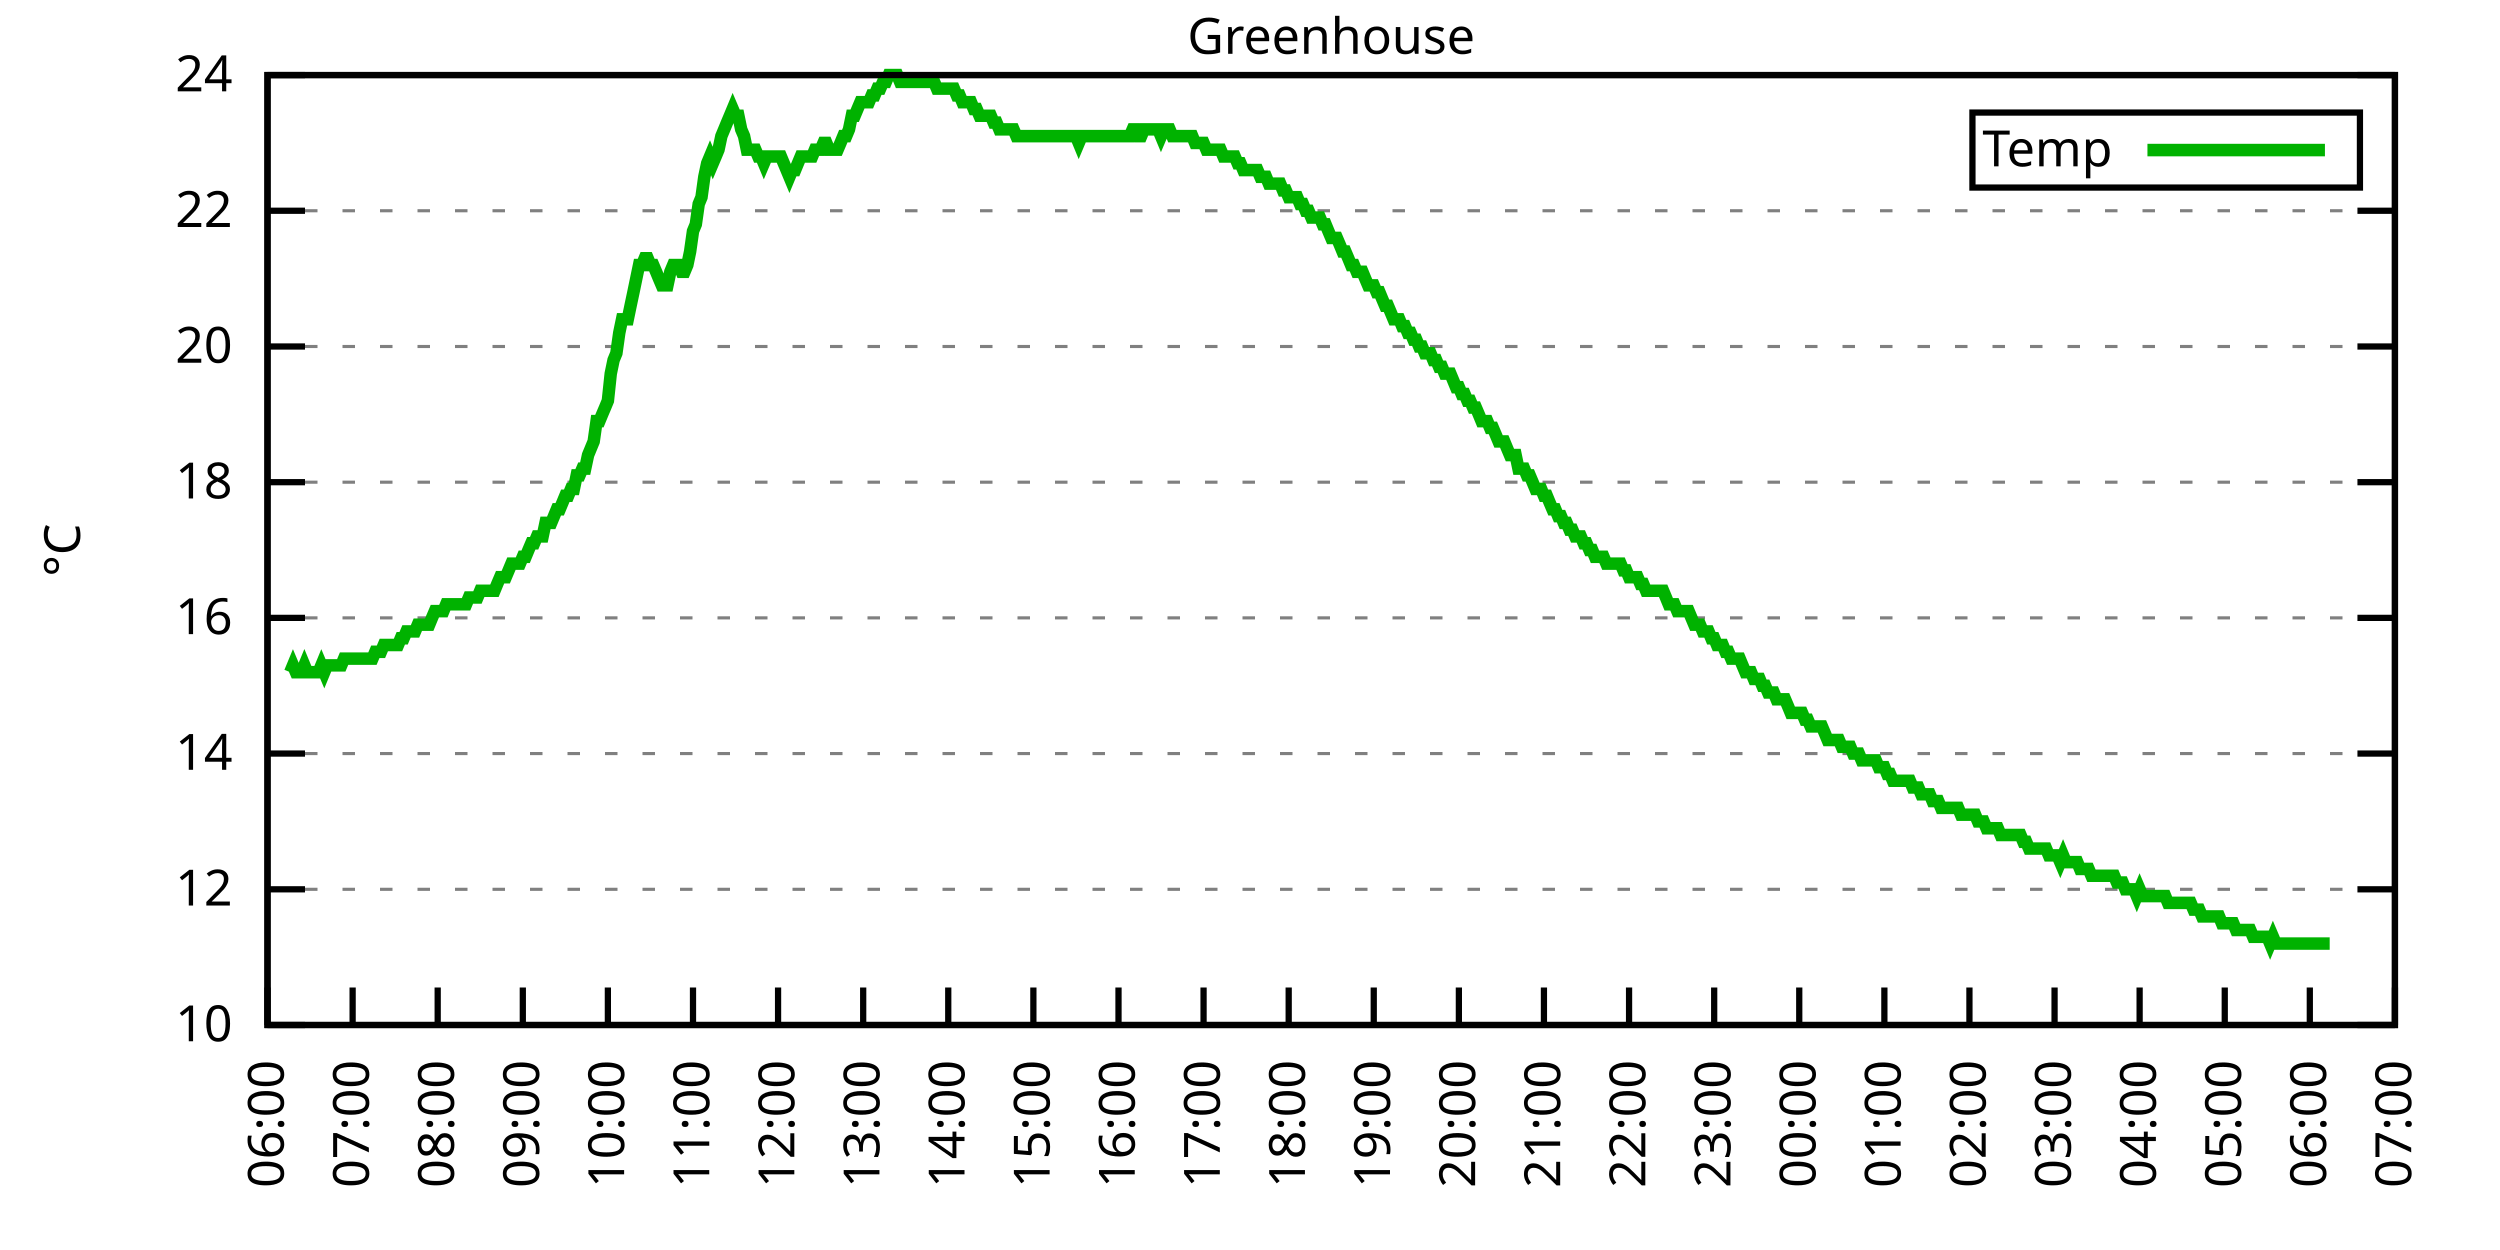
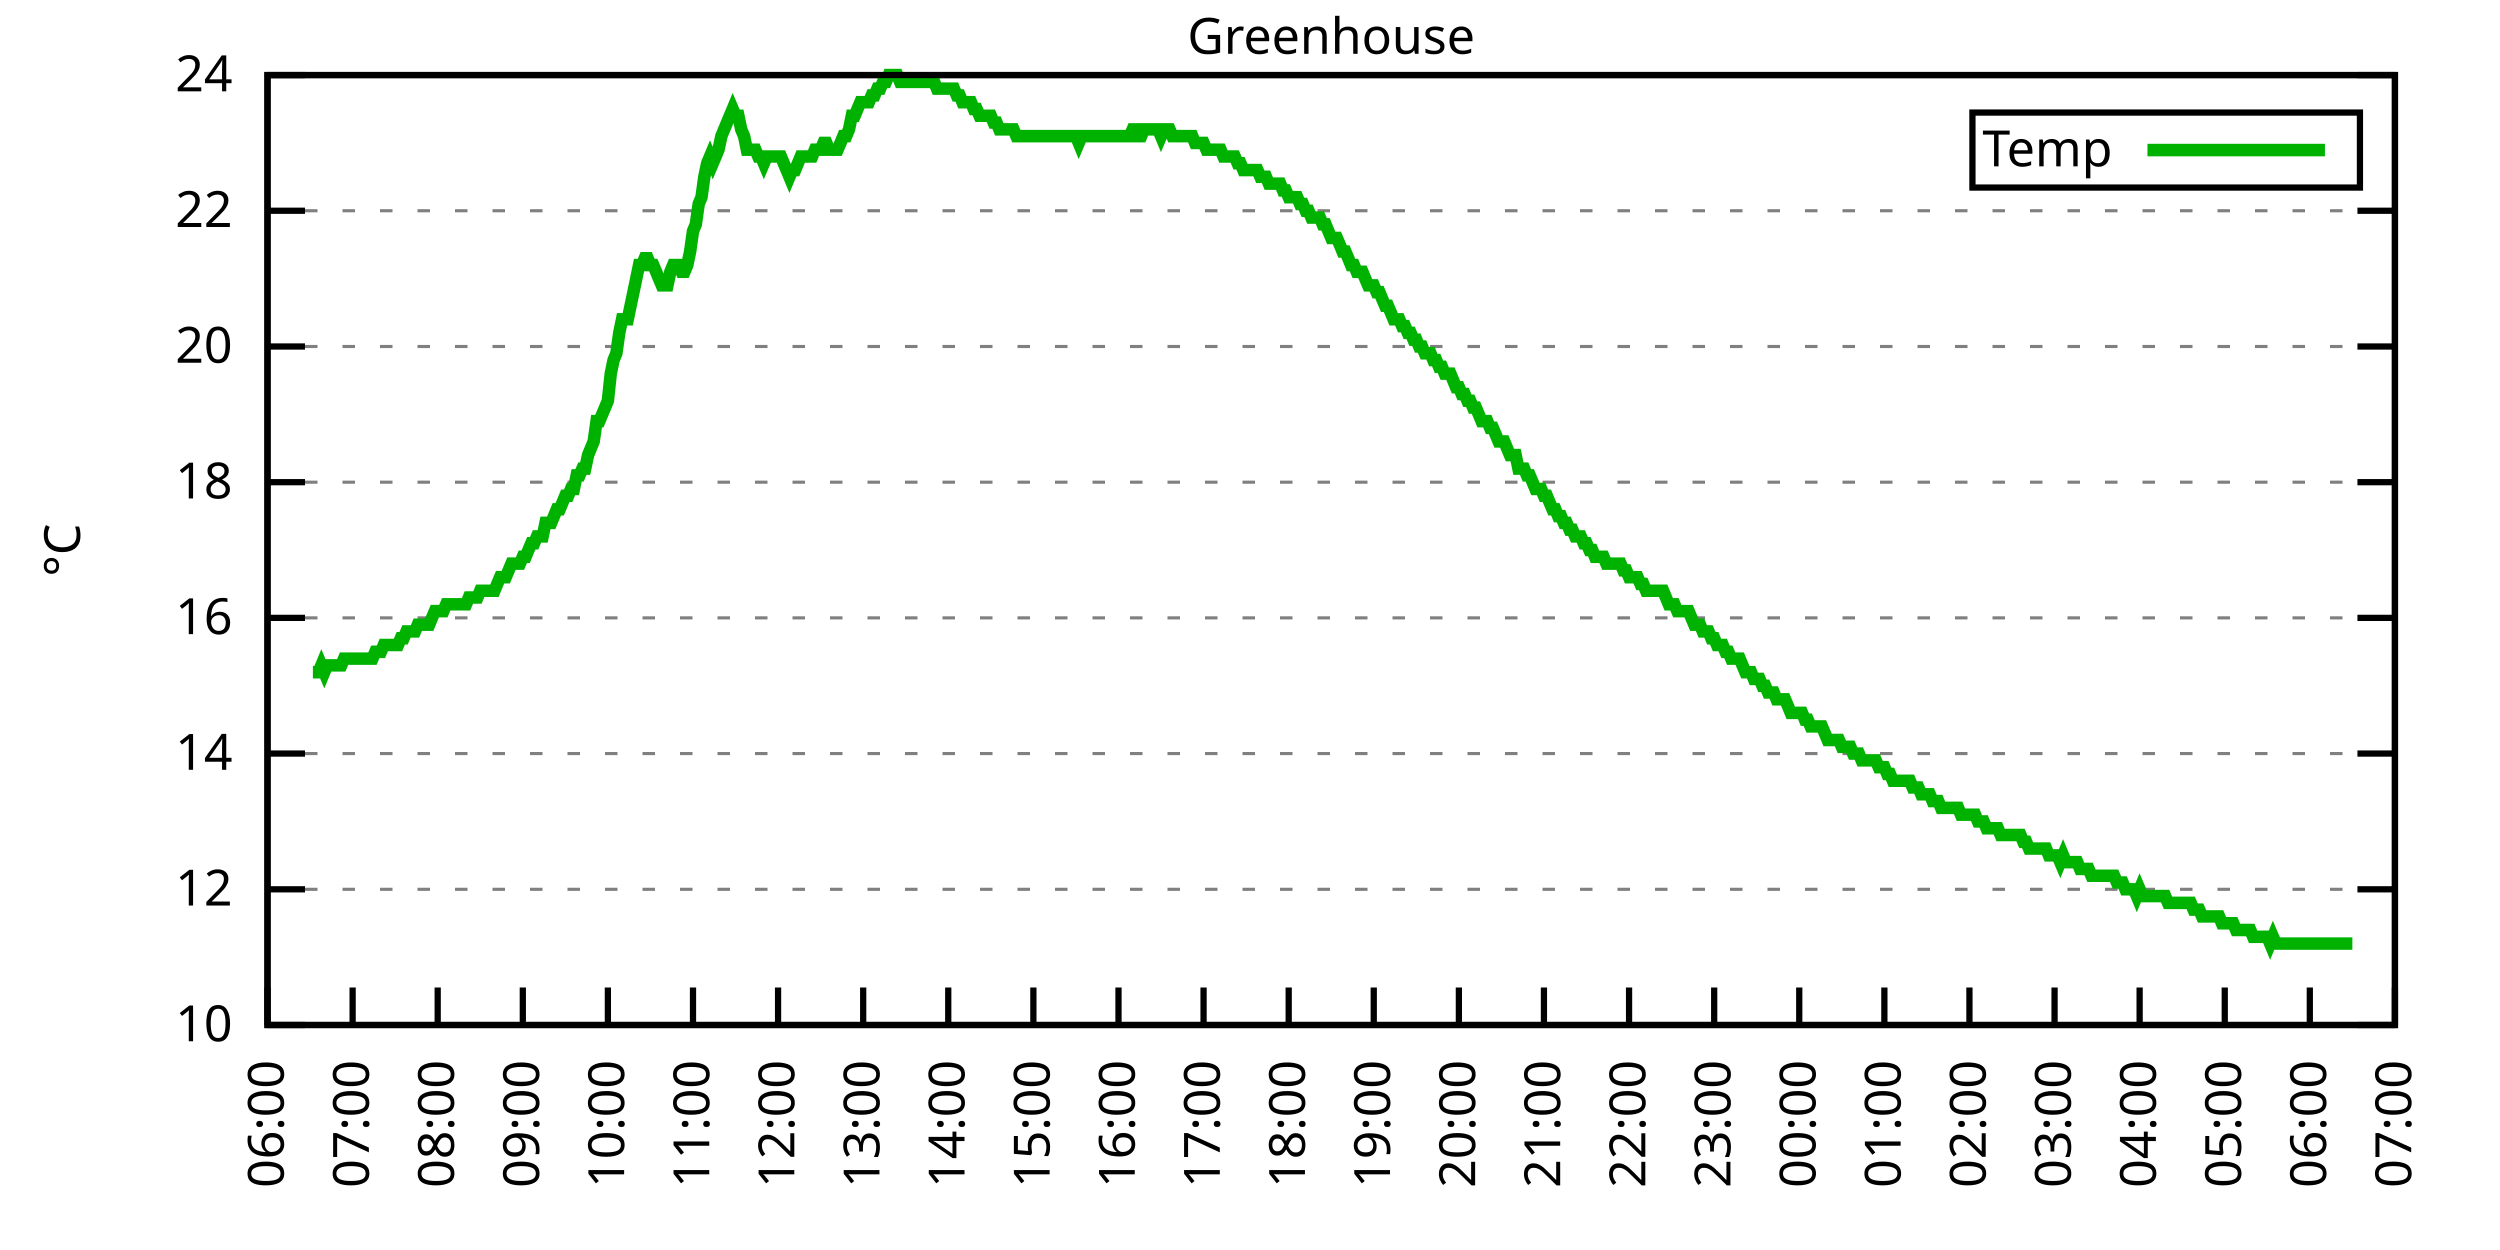
<svg xmlns="http://www.w3.org/2000/svg" xmlns:xlink="http://www.w3.org/1999/xlink" width="400" height="200" viewBox="0 0 400 200">
  <g id="gnuplot_canvas">
    <rect x="0" y="0" width="400" height="200" fill="none" />
    <defs>
      <circle id="gpDot" r="0.5" stroke-width="0.5" stroke="currentColor" />
      <path id="gpPt0" stroke-width="0.333" stroke="currentColor" d="M-1,0 h2 M0,-1 v2" />
      <path id="gpPt1" stroke-width="0.333" stroke="currentColor" d="M-1,-1 L1,1 M1,-1 L-1,1" />
      <path id="gpPt2" stroke-width="0.333" stroke="currentColor" d="M-1,0 L1,0 M0,-1 L0,1 M-1,-1 L1,1 M-1,1 L1,-1" />
      <rect id="gpPt3" stroke-width="0.333" stroke="currentColor" x="-1" y="-1" width="2" height="2" />
      <rect id="gpPt4" stroke-width="0.333" stroke="currentColor" fill="currentColor" x="-1" y="-1" width="2" height="2" />
      <circle id="gpPt5" stroke-width="0.333" stroke="currentColor" cx="0" cy="0" r="1" />
      <use xlink:href="#gpPt5" id="gpPt6" fill="currentColor" stroke="none" />
      <path id="gpPt7" stroke-width="0.333" stroke="currentColor" d="M0,-1.33 L-1.33,0.67 L1.33,0.67 z" />
      <use xlink:href="#gpPt7" id="gpPt8" fill="currentColor" stroke="none" />
      <use xlink:href="#gpPt7" id="gpPt9" stroke="currentColor" transform="rotate(180)" />
      <use xlink:href="#gpPt9" id="gpPt10" fill="currentColor" stroke="none" />
      <use xlink:href="#gpPt3" id="gpPt11" stroke="currentColor" transform="rotate(45)" />
      <use xlink:href="#gpPt11" id="gpPt12" fill="currentColor" stroke="none" />
      <path id="gpPt13" stroke-width="0.333" stroke="currentColor" d="M0,1.330 L1.265,0.411 L0.782,-1.067 L-0.782,-1.076 L-1.265,0.411 z" />
      <use xlink:href="#gpPt13" id="gpPt14" fill="currentColor" stroke="none" />
      <filter id="textbox" filterUnits="objectBoundingBox" x="0" y="0" height="1" width="1">
        <feFlood flood-color="white" flood-opacity="1" result="bgnd" />
        <feComposite in="SourceGraphic" in2="bgnd" operator="atop" />
      </filter>
      <filter id="greybox" filterUnits="objectBoundingBox" x="0" y="0" height="1" width="1">
        <feFlood flood-color="lightgrey" flood-opacity="1" result="grey" />
        <feComposite in="SourceGraphic" in2="grey" operator="atop" />
      </filter>
    </defs>
    <g fill="none" color="white" stroke="currentColor" stroke-width="1.00" stroke-linecap="butt" stroke-linejoin="miter">
</g>
    <g fill="none" color="black" stroke="currentColor" stroke-width="1.00" stroke-linecap="butt" stroke-linejoin="miter">
      <g stroke="none" shape-rendering="crispEdges">
        <polygon fill="rgb(255, 255, 255)" points="42.80,164.00 383.18,164.00 383.18,12.02 42.80,12.02 " />
      </g>
    </g>
    <g fill="none" color="black" stroke="currentColor" stroke-width="1.00" stroke-linecap="butt" stroke-linejoin="miter">
</g>
    <g fill="none" color="black" stroke="black" stroke-width="0.50" stroke-linecap="butt" stroke-linejoin="miter">
</g>
    <g fill="none" color="gray" stroke="currentColor" stroke-width="0.50" stroke-linecap="butt" stroke-linejoin="miter">
      <path stroke="gray" stroke-dasharray="2,4" class="gridline" d="M42.80,164.00 L383.19,164.00  " />
    </g>
    <g fill="none" color="gray" stroke="gray" stroke-width="1.00" stroke-linecap="butt" stroke-linejoin="miter">
</g>
    <g fill="none" color="black" stroke="currentColor" stroke-width="1.00" stroke-linecap="butt" stroke-linejoin="miter">
      <path stroke="black" d="M42.80,164.00 L48.80,164.00 M383.19,164.00 L377.19,164.00  " />
      <g transform="translate(37.20,166.60)" stroke="none" fill="black" font-family="Sans" font-size="8.00" text-anchor="end">
        <text>
          <tspan font-family="Sans"> 10</tspan>
        </text>
      </g>
    </g>
    <g fill="none" color="black" stroke="currentColor" stroke-width="1.00" stroke-linecap="butt" stroke-linejoin="miter">
</g>
    <g fill="none" color="black" stroke="black" stroke-width="0.50" stroke-linecap="butt" stroke-linejoin="miter">
</g>
    <g fill="none" color="gray" stroke="currentColor" stroke-width="0.50" stroke-linecap="butt" stroke-linejoin="miter">
      <path stroke="gray" stroke-dasharray="2,4" class="gridline" d="M42.80,142.29 L383.19,142.29  " />
    </g>
    <g fill="none" color="gray" stroke="gray" stroke-width="1.00" stroke-linecap="butt" stroke-linejoin="miter">
</g>
    <g fill="none" color="black" stroke="currentColor" stroke-width="1.00" stroke-linecap="butt" stroke-linejoin="miter">
      <path stroke="black" d="M42.80,142.29 L48.80,142.29 M383.19,142.29 L377.19,142.29  " />
      <g transform="translate(37.20,144.89)" stroke="none" fill="black" font-family="Sans" font-size="8.00" text-anchor="end">
        <text>
          <tspan font-family="Sans"> 12</tspan>
        </text>
      </g>
    </g>
    <g fill="none" color="black" stroke="currentColor" stroke-width="1.00" stroke-linecap="butt" stroke-linejoin="miter">
</g>
    <g fill="none" color="black" stroke="black" stroke-width="0.50" stroke-linecap="butt" stroke-linejoin="miter">
</g>
    <g fill="none" color="gray" stroke="currentColor" stroke-width="0.50" stroke-linecap="butt" stroke-linejoin="miter">
      <path stroke="gray" stroke-dasharray="2,4" class="gridline" d="M42.80,120.57 L383.19,120.57  " />
    </g>
    <g fill="none" color="gray" stroke="gray" stroke-width="1.00" stroke-linecap="butt" stroke-linejoin="miter">
</g>
    <g fill="none" color="black" stroke="currentColor" stroke-width="1.00" stroke-linecap="butt" stroke-linejoin="miter">
      <path stroke="black" d="M42.80,120.57 L48.80,120.57 M383.19,120.57 L377.19,120.57  " />
      <g transform="translate(37.20,123.17)" stroke="none" fill="black" font-family="Sans" font-size="8.00" text-anchor="end">
        <text>
          <tspan font-family="Sans"> 14</tspan>
        </text>
      </g>
    </g>
    <g fill="none" color="black" stroke="currentColor" stroke-width="1.00" stroke-linecap="butt" stroke-linejoin="miter">
</g>
    <g fill="none" color="black" stroke="black" stroke-width="0.50" stroke-linecap="butt" stroke-linejoin="miter">
</g>
    <g fill="none" color="gray" stroke="currentColor" stroke-width="0.50" stroke-linecap="butt" stroke-linejoin="miter">
      <path stroke="gray" stroke-dasharray="2,4" class="gridline" d="M42.80,98.86 L383.19,98.86  " />
    </g>
    <g fill="none" color="gray" stroke="gray" stroke-width="1.00" stroke-linecap="butt" stroke-linejoin="miter">
</g>
    <g fill="none" color="black" stroke="currentColor" stroke-width="1.00" stroke-linecap="butt" stroke-linejoin="miter">
      <path stroke="black" d="M42.80,98.86 L48.80,98.86 M383.19,98.86 L377.19,98.86  " />
      <g transform="translate(37.20,101.46)" stroke="none" fill="black" font-family="Sans" font-size="8.00" text-anchor="end">
        <text>
          <tspan font-family="Sans"> 16</tspan>
        </text>
      </g>
    </g>
    <g fill="none" color="black" stroke="currentColor" stroke-width="1.00" stroke-linecap="butt" stroke-linejoin="miter">
</g>
    <g fill="none" color="black" stroke="black" stroke-width="0.50" stroke-linecap="butt" stroke-linejoin="miter">
</g>
    <g fill="none" color="gray" stroke="currentColor" stroke-width="0.50" stroke-linecap="butt" stroke-linejoin="miter">
      <path stroke="gray" stroke-dasharray="2,4" class="gridline" d="M42.80,77.15 L383.19,77.15  " />
    </g>
    <g fill="none" color="gray" stroke="gray" stroke-width="1.00" stroke-linecap="butt" stroke-linejoin="miter">
</g>
    <g fill="none" color="black" stroke="currentColor" stroke-width="1.00" stroke-linecap="butt" stroke-linejoin="miter">
      <path stroke="black" d="M42.80,77.15 L48.80,77.15 M383.19,77.15 L377.19,77.15  " />
      <g transform="translate(37.20,79.75)" stroke="none" fill="black" font-family="Sans" font-size="8.00" text-anchor="end">
        <text>
          <tspan font-family="Sans"> 18</tspan>
        </text>
      </g>
    </g>
    <g fill="none" color="black" stroke="currentColor" stroke-width="1.00" stroke-linecap="butt" stroke-linejoin="miter">
</g>
    <g fill="none" color="black" stroke="black" stroke-width="0.50" stroke-linecap="butt" stroke-linejoin="miter">
</g>
    <g fill="none" color="gray" stroke="currentColor" stroke-width="0.50" stroke-linecap="butt" stroke-linejoin="miter">
      <path stroke="gray" stroke-dasharray="2,4" class="gridline" d="M42.80,55.44 L383.19,55.44  " />
    </g>
    <g fill="none" color="gray" stroke="gray" stroke-width="1.00" stroke-linecap="butt" stroke-linejoin="miter">
</g>
    <g fill="none" color="black" stroke="currentColor" stroke-width="1.00" stroke-linecap="butt" stroke-linejoin="miter">
      <path stroke="black" d="M42.80,55.44 L48.80,55.44 M383.19,55.44 L377.19,55.44  " />
      <g transform="translate(37.20,58.04)" stroke="none" fill="black" font-family="Sans" font-size="8.00" text-anchor="end">
        <text>
          <tspan font-family="Sans"> 20</tspan>
        </text>
      </g>
    </g>
    <g fill="none" color="black" stroke="currentColor" stroke-width="1.00" stroke-linecap="butt" stroke-linejoin="miter">
</g>
    <g fill="none" color="black" stroke="black" stroke-width="0.50" stroke-linecap="butt" stroke-linejoin="miter">
</g>
    <g fill="none" color="gray" stroke="currentColor" stroke-width="0.50" stroke-linecap="butt" stroke-linejoin="miter">
      <path stroke="gray" stroke-dasharray="2,4" class="gridline" d="M42.80,33.72 L383.19,33.72  " />
    </g>
    <g fill="none" color="gray" stroke="gray" stroke-width="1.00" stroke-linecap="butt" stroke-linejoin="miter">
</g>
    <g fill="none" color="black" stroke="currentColor" stroke-width="1.00" stroke-linecap="butt" stroke-linejoin="miter">
      <path stroke="black" d="M42.80,33.72 L48.80,33.72 M383.19,33.72 L377.19,33.72  " />
      <g transform="translate(37.20,36.32)" stroke="none" fill="black" font-family="Sans" font-size="8.00" text-anchor="end">
        <text>
          <tspan font-family="Sans"> 22</tspan>
        </text>
      </g>
    </g>
    <g fill="none" color="black" stroke="currentColor" stroke-width="1.00" stroke-linecap="butt" stroke-linejoin="miter">
</g>
    <g fill="none" color="black" stroke="black" stroke-width="0.50" stroke-linecap="butt" stroke-linejoin="miter">
</g>
    <g fill="none" color="gray" stroke="currentColor" stroke-width="0.50" stroke-linecap="butt" stroke-linejoin="miter">
      <path stroke="gray" stroke-dasharray="2,4" class="gridline" d="M42.80,12.01 L383.19,12.01  " />
    </g>
    <g fill="none" color="gray" stroke="gray" stroke-width="1.00" stroke-linecap="butt" stroke-linejoin="miter">
</g>
    <g fill="none" color="black" stroke="currentColor" stroke-width="1.00" stroke-linecap="butt" stroke-linejoin="miter">
      <path stroke="black" d="M42.80,12.01 L48.80,12.01 M383.19,12.01 L377.19,12.01  " />
      <g transform="translate(37.20,14.61)" stroke="none" fill="black" font-family="Sans" font-size="8.00" text-anchor="end">
        <text>
          <tspan font-family="Sans"> 24</tspan>
        </text>
      </g>
    </g>
    <g fill="none" color="black" stroke="currentColor" stroke-width="1.00" stroke-linecap="butt" stroke-linejoin="miter">
      <path stroke="black" d="M42.80,164.00 L42.80,158.00  " />
      <g transform="translate(45.40,169.60) rotate(270.00)" stroke="none" fill="black" font-family="Sans" font-size="8.00" text-anchor="end">
        <text>
          <tspan font-family="Sans">06:00</tspan>
        </text>
      </g>
    </g>
    <g fill="none" color="black" stroke="currentColor" stroke-width="1.00" stroke-linecap="butt" stroke-linejoin="miter">
      <path stroke="black" d="M56.42,164.00 L56.42,158.00  " />
      <g transform="translate(59.02,169.60) rotate(270.00)" stroke="none" fill="black" font-family="Sans" font-size="8.00" text-anchor="end">
        <text>
          <tspan font-family="Sans">07:00</tspan>
        </text>
      </g>
    </g>
    <g fill="none" color="black" stroke="currentColor" stroke-width="1.00" stroke-linecap="butt" stroke-linejoin="miter">
      <path stroke="black" d="M70.03,164.00 L70.03,158.00  " />
      <g transform="translate(72.63,169.60) rotate(270.00)" stroke="none" fill="black" font-family="Sans" font-size="8.00" text-anchor="end">
        <text>
          <tspan font-family="Sans">08:00</tspan>
        </text>
      </g>
    </g>
    <g fill="none" color="black" stroke="currentColor" stroke-width="1.00" stroke-linecap="butt" stroke-linejoin="miter">
      <path stroke="black" d="M83.65,164.00 L83.65,158.00  " />
      <g transform="translate(86.25,169.60) rotate(270.00)" stroke="none" fill="black" font-family="Sans" font-size="8.00" text-anchor="end">
        <text>
          <tspan font-family="Sans">09:00</tspan>
        </text>
      </g>
    </g>
    <g fill="none" color="black" stroke="currentColor" stroke-width="1.00" stroke-linecap="butt" stroke-linejoin="miter">
      <path stroke="black" d="M97.26,164.00 L97.26,158.00  " />
      <g transform="translate(99.86,169.60) rotate(270.00)" stroke="none" fill="black" font-family="Sans" font-size="8.00" text-anchor="end">
        <text>
          <tspan font-family="Sans">10:00</tspan>
        </text>
      </g>
    </g>
    <g fill="none" color="black" stroke="currentColor" stroke-width="1.00" stroke-linecap="butt" stroke-linejoin="miter">
      <path stroke="black" d="M110.88,164.00 L110.88,158.00  " />
      <g transform="translate(113.48,169.60) rotate(270.00)" stroke="none" fill="black" font-family="Sans" font-size="8.00" text-anchor="end">
        <text>
          <tspan font-family="Sans">11:00</tspan>
        </text>
      </g>
    </g>
    <g fill="none" color="black" stroke="currentColor" stroke-width="1.00" stroke-linecap="butt" stroke-linejoin="miter">
      <path stroke="black" d="M124.49,164.00 L124.49,158.00  " />
      <g transform="translate(127.09,169.60) rotate(270.00)" stroke="none" fill="black" font-family="Sans" font-size="8.00" text-anchor="end">
        <text>
          <tspan font-family="Sans">12:00</tspan>
        </text>
      </g>
    </g>
    <g fill="none" color="black" stroke="currentColor" stroke-width="1.00" stroke-linecap="butt" stroke-linejoin="miter">
      <path stroke="black" d="M138.11,164.00 L138.11,158.00  " />
      <g transform="translate(140.71,169.60) rotate(270.00)" stroke="none" fill="black" font-family="Sans" font-size="8.00" text-anchor="end">
        <text>
          <tspan font-family="Sans">13:00</tspan>
        </text>
      </g>
    </g>
    <g fill="none" color="black" stroke="currentColor" stroke-width="1.00" stroke-linecap="butt" stroke-linejoin="miter">
      <path stroke="black" d="M151.72,164.00 L151.72,158.00  " />
      <g transform="translate(154.32,169.60) rotate(270.00)" stroke="none" fill="black" font-family="Sans" font-size="8.00" text-anchor="end">
        <text>
          <tspan font-family="Sans">14:00</tspan>
        </text>
      </g>
    </g>
    <g fill="none" color="black" stroke="currentColor" stroke-width="1.00" stroke-linecap="butt" stroke-linejoin="miter">
      <path stroke="black" d="M165.34,164.00 L165.34,158.00  " />
      <g transform="translate(167.94,169.60) rotate(270.00)" stroke="none" fill="black" font-family="Sans" font-size="8.00" text-anchor="end">
        <text>
          <tspan font-family="Sans">15:00</tspan>
        </text>
      </g>
    </g>
    <g fill="none" color="black" stroke="currentColor" stroke-width="1.00" stroke-linecap="butt" stroke-linejoin="miter">
      <path stroke="black" d="M178.96,164.00 L178.96,158.00  " />
      <g transform="translate(181.56,169.60) rotate(270.00)" stroke="none" fill="black" font-family="Sans" font-size="8.00" text-anchor="end">
        <text>
          <tspan font-family="Sans">16:00</tspan>
        </text>
      </g>
    </g>
    <g fill="none" color="black" stroke="currentColor" stroke-width="1.00" stroke-linecap="butt" stroke-linejoin="miter">
      <path stroke="black" d="M192.57,164.00 L192.57,158.00  " />
      <g transform="translate(195.17,169.60) rotate(270.00)" stroke="none" fill="black" font-family="Sans" font-size="8.00" text-anchor="end">
        <text>
          <tspan font-family="Sans">17:00</tspan>
        </text>
      </g>
    </g>
    <g fill="none" color="black" stroke="currentColor" stroke-width="1.00" stroke-linecap="butt" stroke-linejoin="miter">
      <path stroke="black" d="M206.19,164.00 L206.19,158.00  " />
      <g transform="translate(208.79,169.60) rotate(270.00)" stroke="none" fill="black" font-family="Sans" font-size="8.00" text-anchor="end">
        <text>
          <tspan font-family="Sans">18:00</tspan>
        </text>
      </g>
    </g>
    <g fill="none" color="black" stroke="currentColor" stroke-width="1.00" stroke-linecap="butt" stroke-linejoin="miter">
      <path stroke="black" d="M219.80,164.00 L219.80,158.00  " />
      <g transform="translate(222.40,169.60) rotate(270.00)" stroke="none" fill="black" font-family="Sans" font-size="8.00" text-anchor="end">
        <text>
          <tspan font-family="Sans">19:00</tspan>
        </text>
      </g>
    </g>
    <g fill="none" color="black" stroke="currentColor" stroke-width="1.00" stroke-linecap="butt" stroke-linejoin="miter">
      <path stroke="black" d="M233.42,164.00 L233.42,158.00  " />
      <g transform="translate(236.02,169.60) rotate(270.00)" stroke="none" fill="black" font-family="Sans" font-size="8.00" text-anchor="end">
        <text>
          <tspan font-family="Sans">20:00</tspan>
        </text>
      </g>
    </g>
    <g fill="none" color="black" stroke="currentColor" stroke-width="1.00" stroke-linecap="butt" stroke-linejoin="miter">
      <path stroke="black" d="M247.03,164.00 L247.03,158.00  " />
      <g transform="translate(249.63,169.60) rotate(270.00)" stroke="none" fill="black" font-family="Sans" font-size="8.00" text-anchor="end">
        <text>
          <tspan font-family="Sans">21:00</tspan>
        </text>
      </g>
    </g>
    <g fill="none" color="black" stroke="currentColor" stroke-width="1.00" stroke-linecap="butt" stroke-linejoin="miter">
      <path stroke="black" d="M260.65,164.00 L260.65,158.00  " />
      <g transform="translate(263.25,169.60) rotate(270.00)" stroke="none" fill="black" font-family="Sans" font-size="8.00" text-anchor="end">
        <text>
          <tspan font-family="Sans">22:00</tspan>
        </text>
      </g>
    </g>
    <g fill="none" color="black" stroke="currentColor" stroke-width="1.00" stroke-linecap="butt" stroke-linejoin="miter">
      <path stroke="black" d="M274.27,164.00 L274.27,158.00  " />
      <g transform="translate(276.87,169.60) rotate(270.00)" stroke="none" fill="black" font-family="Sans" font-size="8.00" text-anchor="end">
        <text>
          <tspan font-family="Sans">23:00</tspan>
        </text>
      </g>
    </g>
    <g fill="none" color="black" stroke="currentColor" stroke-width="1.00" stroke-linecap="butt" stroke-linejoin="miter">
      <path stroke="black" d="M287.88,164.00 L287.88,158.00  " />
      <g transform="translate(290.48,169.60) rotate(270.00)" stroke="none" fill="black" font-family="Sans" font-size="8.00" text-anchor="end">
        <text>
          <tspan font-family="Sans">00:00</tspan>
        </text>
      </g>
    </g>
    <g fill="none" color="black" stroke="currentColor" stroke-width="1.00" stroke-linecap="butt" stroke-linejoin="miter">
      <path stroke="black" d="M301.50,164.00 L301.50,158.00  " />
      <g transform="translate(304.10,169.60) rotate(270.00)" stroke="none" fill="black" font-family="Sans" font-size="8.00" text-anchor="end">
        <text>
          <tspan font-family="Sans">01:00</tspan>
        </text>
      </g>
    </g>
    <g fill="none" color="black" stroke="currentColor" stroke-width="1.00" stroke-linecap="butt" stroke-linejoin="miter">
      <path stroke="black" d="M315.11,164.00 L315.11,158.00  " />
      <g transform="translate(317.71,169.60) rotate(270.00)" stroke="none" fill="black" font-family="Sans" font-size="8.00" text-anchor="end">
        <text>
          <tspan font-family="Sans">02:00</tspan>
        </text>
      </g>
    </g>
    <g fill="none" color="black" stroke="currentColor" stroke-width="1.00" stroke-linecap="butt" stroke-linejoin="miter">
      <path stroke="black" d="M328.73,164.00 L328.73,158.00  " />
      <g transform="translate(331.33,169.60) rotate(270.00)" stroke="none" fill="black" font-family="Sans" font-size="8.00" text-anchor="end">
        <text>
          <tspan font-family="Sans">03:00</tspan>
        </text>
      </g>
    </g>
    <g fill="none" color="black" stroke="currentColor" stroke-width="1.00" stroke-linecap="butt" stroke-linejoin="miter">
      <path stroke="black" d="M342.34,164.00 L342.34,158.00  " />
      <g transform="translate(344.94,169.60) rotate(270.00)" stroke="none" fill="black" font-family="Sans" font-size="8.00" text-anchor="end">
        <text>
          <tspan font-family="Sans">04:00</tspan>
        </text>
      </g>
    </g>
    <g fill="none" color="black" stroke="currentColor" stroke-width="1.00" stroke-linecap="butt" stroke-linejoin="miter">
      <path stroke="black" d="M355.96,164.00 L355.96,158.00  " />
      <g transform="translate(358.56,169.60) rotate(270.00)" stroke="none" fill="black" font-family="Sans" font-size="8.00" text-anchor="end">
        <text>
          <tspan font-family="Sans">05:00</tspan>
        </text>
      </g>
    </g>
    <g fill="none" color="black" stroke="currentColor" stroke-width="1.00" stroke-linecap="butt" stroke-linejoin="miter">
      <path stroke="black" d="M369.57,164.00 L369.57,158.00  " />
      <g transform="translate(372.17,169.60) rotate(270.00)" stroke="none" fill="black" font-family="Sans" font-size="8.00" text-anchor="end">
        <text>
          <tspan font-family="Sans">06:00</tspan>
        </text>
      </g>
    </g>
    <g fill="none" color="black" stroke="currentColor" stroke-width="1.00" stroke-linecap="butt" stroke-linejoin="miter">
      <path stroke="black" d="M383.19,164.00 L383.19,158.00  " />
      <g transform="translate(385.79,169.60) rotate(270.00)" stroke="none" fill="black" font-family="Sans" font-size="8.00" text-anchor="end">
        <text>
          <tspan font-family="Sans">07:00</tspan>
        </text>
      </g>
    </g>
    <g fill="none" color="black" stroke="currentColor" stroke-width="1.00" stroke-linecap="butt" stroke-linejoin="miter">
</g>
    <g fill="none" color="black" stroke="currentColor" stroke-width="1.00" stroke-linecap="butt" stroke-linejoin="miter">
      <path stroke="black" d="M42.80,12.01 L42.80,164.00 L383.19,164.00 L383.19,12.01 L42.80,12.01 Z  " />
    </g>
    <g fill="none" color="black" stroke="currentColor" stroke-width="1.00" stroke-linecap="butt" stroke-linejoin="miter">
</g>
    <g fill="none" color="black" stroke="currentColor" stroke-width="1.00" stroke-linecap="butt" stroke-linejoin="miter">
      <path stroke="black" d="M315.59,30.01 L315.59,18.01 L377.59,18.01 L377.59,30.01 L315.59,30.01 Z  " />
    </g>
    <g id="Greenhouse_plot_1">
      <g fill="none" color="white" stroke="black" stroke-width="2.00" stroke-linecap="butt" stroke-linejoin="miter">
</g>
      <g fill="none" color="black" stroke="currentColor" stroke-width="2.00" stroke-linecap="butt" stroke-linejoin="miter">
        <g transform="translate(337.99,26.61)" stroke="none" fill="black" font-family="Sans" font-size="8.00" text-anchor="end">
          <text>
            <tspan font-family="Sans">Temp</tspan>
          </text>
        </g>
      </g>
      <g fill="none" color="black" stroke="currentColor" stroke-width="2.00" stroke-linecap="butt" stroke-linejoin="miter">
-         <path stroke="rgb(  0, 178,   0)" d="M343.59,24.01 L371.99,24.01 M46.43,107.55 L46.88,106.46 L47.34,107.55 L47.79,107.55 L48.25,107.55 L48.70,106.46   L49.15,107.55 L49.61,107.55 L50.06,107.55 L50.52,107.55 L50.97,107.55 L51.42,106.46 L51.88,107.55 L52.33,106.46   L52.78,106.46 L53.24,106.46 L53.69,106.46 L54.15,106.46 L54.60,106.46 L55.05,105.38 L55.51,105.38 L55.96,105.38   L56.42,105.38 L56.87,105.38 L57.32,105.38 L57.78,105.38 L58.23,105.38 L58.68,105.38 L59.14,105.38 L59.59,105.38   L60.05,104.29 L60.50,104.29 L60.95,104.29 L61.41,103.20 L61.86,103.20 L62.32,103.20 L62.77,103.20 L63.22,103.20   L63.68,103.20 L64.13,102.12 L64.58,102.12 L65.04,101.03 L65.49,101.03 L65.95,101.03 L66.40,101.03 L66.85,99.95   L67.31,99.95 L67.76,99.95 L68.22,99.95 L68.67,99.95 L69.12,98.86 L69.58,97.78 L70.03,97.78 L70.49,97.78   L70.94,97.78 L71.39,96.69 L71.85,96.69 L72.30,96.69 L72.75,96.69 L73.21,96.69 L73.66,96.69 L74.12,96.69   L74.57,96.69 L75.02,95.60 L75.48,95.60 L75.93,95.60 L76.39,95.60 L76.84,94.52 L77.29,94.52 L77.75,94.52   L78.20,94.52 L78.65,94.52 L79.11,94.52 L79.56,93.43 L80.02,92.35 L80.47,92.35 L80.92,92.35 L81.38,91.26   L81.83,90.18 L82.29,90.18 L82.74,90.18 L83.19,90.18 L83.65,89.09 L84.10,89.09 L84.55,88.00 L85.01,86.92   L85.46,86.92 L85.92,85.83 L86.37,85.83 L86.82,85.83 L87.28,83.66 L87.73,83.66 L88.19,83.66 L88.64,82.58   L89.09,81.49 L89.55,81.49 L90.00,80.41 L90.45,79.32 L90.91,79.32 L91.36,78.23 L91.82,78.23 L92.27,76.06   L92.72,76.06 L93.18,74.98 L93.63,74.98 L94.09,72.81 L94.54,71.72 L94.99,70.63 L95.45,67.38 L95.90,67.38   L96.35,66.29 L96.81,65.21 L97.26,64.12 L97.72,59.78 L98.17,57.61 L98.62,56.52 L99.08,53.26 L99.53,51.09   L99.99,51.09 L100.44,51.09 L100.89,48.92 L101.35,46.75 L101.80,44.58 L102.25,42.41 L102.71,42.41 L103.16,41.32   L103.62,41.32 L104.07,42.41 L104.52,42.41 L104.98,43.49 L105.43,44.58 L105.89,45.66 L106.34,45.66 L106.79,45.66   L107.25,43.49 L107.70,42.41 L108.15,42.41 L108.61,42.41 L109.06,43.49 L109.52,43.49 L109.97,42.41 L110.42,40.24   L110.88,36.98 L111.33,35.89 L111.79,32.64 L112.24,31.55 L112.69,28.29 L113.15,26.12 L113.60,25.04 L114.05,26.12   L114.51,25.04 L114.96,23.95 L115.42,21.78 L115.87,20.70 L116.32,19.61 L116.78,18.52 L117.23,17.44 L117.69,18.52   L118.14,18.52 L118.59,20.70 L119.05,21.78 L119.50,23.95 L119.96,23.95 L120.41,23.95 L120.86,23.95 L121.32,25.04   L121.77,25.04 L122.22,26.12 L122.68,25.04 L123.13,25.04 L123.59,25.04 L124.04,25.04 L124.49,25.04 L124.95,25.04   L125.40,26.12 L125.86,27.21 L126.31,28.29 L126.76,27.21 L127.22,27.21 L127.67,26.12 L128.12,25.04 L128.58,25.04   L129.03,25.04 L129.49,25.04 L129.94,25.04 L130.39,23.95 L130.85,23.95 L131.30,23.95 L131.76,22.87 L132.21,22.87   L132.66,23.95 L133.12,23.95 L133.57,23.95 L134.02,23.95 L134.48,22.87 L134.93,21.78 L135.39,21.78 L135.84,20.70   L136.29,18.52 L136.75,18.52 L137.20,17.44 L137.66,16.35 L138.11,16.35 L138.56,16.35 L139.02,16.35 L139.47,15.27   L139.92,15.27 L140.38,14.18 L140.83,14.18 L141.29,13.10 L141.74,13.10 L142.19,12.01 L142.65,12.01 L143.10,12.01   L143.56,12.01 L144.01,13.10 L144.46,13.10 L144.92,13.10 L145.37,13.10 L145.82,13.10 L146.28,13.10 L146.73,13.10   L147.19,13.10 L147.64,13.10 L148.09,13.10 L148.55,13.10 L149.00,13.10 L149.46,13.10 L149.91,14.18 L150.36,14.18   L150.82,14.18 L151.27,14.18 L151.72,14.18 L152.18,14.18 L152.63,14.18 L153.09,15.27 L153.54,15.27 L153.99,16.35   L154.45,16.35 L154.90,16.35 L155.36,16.35 L155.81,17.44 L156.26,17.44 L156.72,18.52 L157.17,18.52 L157.62,18.52   L158.08,18.52 L158.53,18.52 L158.99,19.61 L159.44,19.61 L159.89,20.70 L160.35,20.70 L160.80,20.70 L161.26,20.70   L161.71,20.70 L162.16,20.70 L162.62,21.78 L163.07,21.78 L163.52,21.78 L163.98,21.78 L164.43,21.78 L164.89,21.78   L165.34,21.78 L165.79,21.78 L166.25,21.78 L166.70,21.78 L167.16,21.78 L167.61,21.78 L168.06,21.78 L168.52,21.78   L168.97,21.78 L169.43,21.78 L169.88,21.78 L170.33,21.78 L170.79,21.78 L171.24,21.78 L171.69,21.78 L172.15,21.78   L172.60,22.87 L173.06,21.78 L173.51,21.78 L173.96,21.78 L174.42,21.78 L174.87,21.78 L175.33,21.78 L175.78,21.78   L176.23,21.78 L176.69,21.78 L177.14,21.78 L177.59,21.78 L178.05,21.78 L178.50,21.78 L178.96,21.78 L179.41,21.78   L179.86,21.78 L180.32,21.78 L180.77,21.78 L181.23,20.70 L181.68,20.70 L182.13,21.78 L182.59,21.78 L183.04,20.70   L183.49,20.70 L183.95,20.70 L184.40,20.70 L184.86,20.70 L185.31,20.70 L185.76,21.78 L186.22,20.70 L186.67,20.70   L187.13,20.70 L187.58,21.78 L188.03,21.78 L188.49,21.78 L188.94,21.78 L189.39,21.78 L189.85,21.78 L190.30,21.78   L190.76,21.78 L191.21,22.87 L191.66,22.87 L192.12,22.87 L192.57,22.87 L193.03,23.95 L193.48,23.95 L193.93,23.95   L194.39,23.95 L194.84,23.95 L195.29,23.95 L195.75,25.04 L196.20,25.04 L196.66,25.04 L197.11,25.04 L197.56,25.04   L198.02,26.12 L198.47,26.12 L198.93,27.21 L199.38,27.21 L199.83,27.21 L200.29,27.21 L200.74,27.21 L201.19,27.21   L201.65,28.29 L202.10,28.29 L202.56,28.29 L203.01,29.38 L203.46,29.38 L203.92,29.38 L204.37,29.38 L204.83,29.38   L205.28,30.47 L205.73,30.47 L206.19,31.55 L206.64,31.55 L207.09,31.55 L207.55,31.55 L208.00,32.64 L208.46,32.64   L208.91,33.72 L209.36,33.72 L209.82,34.81 L210.27,34.81 L210.73,34.81 L211.18,34.81 L211.63,35.89 L212.09,35.89   L212.54,36.98 L213.00,38.07 L213.45,38.07 L213.90,38.07 L214.36,39.15 L214.81,40.24 L215.26,40.24 L215.72,41.32   L216.17,42.41 L216.63,42.41 L217.08,43.49 L217.53,43.49 L217.99,43.49 L218.44,44.58 L218.90,45.66 L219.35,45.66   L219.80,45.66 L220.26,46.75 L220.71,46.75 L221.16,47.84 L221.62,48.92 L222.07,48.92 L222.53,50.01 L222.98,51.09   L223.43,51.09 L223.89,51.09 L224.34,52.18 L224.80,52.18 L225.25,53.26 L225.70,53.26 L226.16,54.35 L226.61,54.35   L227.06,55.44 L227.52,55.44 L227.97,56.52 L228.43,56.52 L228.88,56.52 L229.33,57.61 L229.79,57.61 L230.24,58.69   L230.70,58.69 L231.15,59.78 L231.60,59.78 L232.06,59.78 L232.51,60.86 L232.96,61.95 L233.42,61.95 L233.87,63.04   L234.33,63.04 L234.78,64.12 L235.23,64.12 L235.69,65.21 L236.14,65.21 L236.60,66.29 L237.05,67.38 L237.50,67.38   L237.96,67.38 L238.41,68.46 L238.86,68.46 L239.32,69.55 L239.77,70.63 L240.23,70.63 L240.68,70.63 L241.13,71.72   L241.59,72.81 L242.04,72.81 L242.50,72.81 L242.95,74.98 L243.40,74.98 L243.86,74.98 L244.31,76.06 L244.76,76.06   L245.22,77.15 L245.67,78.23 L246.13,78.23 L246.58,78.23 L247.03,79.32 L247.49,79.32 L247.94,80.41 L248.40,81.49   L248.85,81.49 L249.30,82.58 L249.76,82.58 L250.21,83.66 L250.66,83.66 L251.12,84.75 L251.57,84.75 L252.03,85.83   L252.48,85.83 L252.93,85.83 L253.39,86.92 L253.84,86.92 L254.30,88.00 L254.75,88.00 L255.20,89.09 L255.66,89.09   L256.11,89.09 L256.56,89.09 L257.02,90.18 L257.47,90.18 L257.93,90.18 L258.38,90.18 L258.83,90.18 L259.29,90.18   L259.74,91.26 L260.20,91.26 L260.65,92.35 L261.10,92.35 L261.56,92.35 L262.01,92.35 L262.47,93.43 L262.92,93.43   L263.37,94.52 L263.83,94.52 L264.28,94.52 L264.73,94.52 L265.19,94.52 L265.64,94.52 L266.10,94.52 L266.55,95.60   L267.00,96.69 L267.46,96.69 L267.91,96.69 L268.37,97.78 L268.82,97.78 L269.27,97.78 L269.73,97.78 L270.18,97.78   L270.63,98.86 L271.09,99.95 L271.54,99.95 L272.00,99.95 L272.45,101.03 L272.90,101.03 L273.36,101.03 L273.81,102.12   L274.27,102.12 L274.72,103.20 L275.17,103.20 L275.63,103.20 L276.08,104.29 L276.53,104.29 L276.99,105.38 L277.44,105.38   L277.90,105.38 L278.35,105.38 L278.80,106.46 L279.26,107.55 L279.71,107.55 L280.17,107.55 L280.62,108.63 L281.07,108.63   L281.53,108.63 L281.98,109.72 L282.43,109.72 L282.89,110.80 L283.34,110.80 L283.80,110.80 L284.25,111.89 L284.70,111.89   L285.16,111.89 L285.61,111.89 L286.07,112.97 L286.52,114.06 L286.97,114.06 L287.43,114.06 L287.88,114.06 L288.33,114.06   L288.79,115.15 L289.24,115.15 L289.70,116.23 L290.15,116.23 L290.60,116.23 L291.06,116.23 L291.51,116.23 L291.97,117.32   L292.42,118.40 L292.87,118.40 L293.33,118.40 L293.78,118.40 L294.23,118.40 L294.69,119.49 L295.14,119.49 L295.60,119.49   L296.05,119.49 L296.50,120.57 L296.96,120.57 L297.41,120.57 L297.87,121.66 L298.32,121.66 L298.77,121.66 L299.23,121.66   L299.68,121.66 L300.13,121.66 L300.59,122.75 L301.04,122.75 L301.50,122.75 L301.95,123.83 L302.40,123.83 L302.86,124.92   L303.31,124.92 L303.77,124.92 L304.22,124.92 L304.67,124.92 L305.13,124.92 L305.58,124.92 L306.03,126.00 L306.49,126.00   L306.94,126.00 L307.40,127.09 L307.85,127.09 L308.30,127.09 L308.76,127.09 L309.21,128.17 L309.67,128.17 L310.12,128.17   L310.57,129.26 L311.03,129.26 L311.48,129.26 L311.94,129.26 L312.39,129.26 L312.84,129.26 L313.30,129.26 L313.75,130.35   L314.20,130.35 L314.66,130.35 L315.11,130.35 L315.57,130.35 L316.02,130.35 L316.47,131.43 L316.93,131.43 L317.38,131.43   L317.84,132.52 L318.29,132.52 L318.74,132.52 L319.20,132.52 L319.65,132.52 L320.10,133.60 L320.56,133.60 L321.01,133.60   L321.47,133.60 L321.92,133.60 L322.37,133.60 L322.83,133.60 L323.28,133.60 L323.74,134.69 L324.19,134.69 L324.64,135.77   L325.10,135.77 L325.55,135.77 L326.00,135.77 L326.46,135.77 L326.91,135.77 L327.37,135.77 L327.82,136.86 L328.27,136.86   L328.73,136.86 L329.18,136.86 L329.64,137.94 L330.09,136.86 L330.54,137.94 L331.00,137.94 L331.45,137.94 L331.90,137.94   L332.36,137.94 L332.81,139.03 L333.27,139.03 L333.72,139.03 L334.17,139.03 L334.63,140.12 L335.08,140.12 L335.54,140.12   L335.99,140.12 L336.44,140.12 L336.90,140.12 L337.35,140.12 L337.80,140.12 L338.26,140.12 L338.71,141.20 L339.17,141.20   L339.62,141.20 L340.07,142.29 L340.53,142.29 L340.98,142.29 L341.44,142.29 L341.89,143.37 L342.34,142.29 L342.80,143.37   L343.25,143.37 L343.70,143.37 L344.16,143.37 L344.61,143.37 L345.07,143.37 L345.52,143.37 L345.97,143.37 L346.43,143.37   L346.88,144.46 L347.34,144.46 L347.79,144.46 L348.24,144.46 L348.70,144.46 L349.15,144.46 L349.60,144.46 L350.06,144.46   L350.51,144.46 L350.97,145.54 L351.42,145.54 L351.87,145.54 L352.33,146.63 L352.78,146.63 L353.24,146.63 L353.69,146.63   L354.14,146.63 L354.60,146.63 L355.05,146.63 L355.50,147.72 L355.96,147.72 L356.41,147.72 L356.87,147.72 L357.32,147.72   L357.77,148.80 L358.23,148.80 L358.68,148.80 L359.14,148.80 L359.59,148.80 L360.04,148.80 L360.50,149.89 L360.95,149.89   L361.41,149.89 L361.86,149.89 L362.31,149.89 L362.77,149.89 L363.22,150.97 L363.67,149.89 L364.13,150.97 L364.58,150.97   L365.04,150.97 L365.49,150.97 L365.94,150.97 L366.40,150.97 L366.85,150.97 L367.31,150.97 L367.76,150.97 L368.21,150.97   L368.67,150.97 L369.12,150.97 L369.57,150.97 L370.03,150.97 L370.48,150.97 L370.94,150.97 L371.39,150.97 L371.84,150.97   L372.30,150.97 L372.75,150.97  " />
+         <path stroke="rgb(  0, 178,   0)" d="M343.59,24.01 L371.99,24.01 M50.06,107.55 L50.52,107.55 L50.97,107.55 L51.42,106.46 L51.88,107.55 L52.33,106.46   L52.78,106.46 L53.24,106.46 L53.69,106.46 L54.15,106.46 L54.60,106.46 L55.05,105.38 L55.51,105.38 L55.96,105.38   L56.42,105.38 L56.87,105.38 L57.32,105.38 L57.78,105.38 L58.23,105.38 L58.68,105.38 L59.14,105.38 L59.59,105.38   L60.05,104.29 L60.50,104.29 L60.95,104.29 L61.41,103.20 L61.86,103.20 L62.32,103.20 L62.77,103.20 L63.22,103.20   L63.68,103.20 L64.13,102.12 L64.58,102.12 L65.04,101.03 L65.49,101.03 L65.95,101.03 L66.40,101.03 L66.85,99.95   L67.31,99.95 L67.76,99.95 L68.22,99.95 L68.67,99.95 L69.12,98.86 L69.58,97.78 L70.03,97.78 L70.49,97.78   L70.94,97.78 L71.39,96.69 L71.85,96.69 L72.30,96.69 L72.75,96.69 L73.21,96.69 L73.66,96.69 L74.12,96.69   L74.57,96.69 L75.02,95.60 L75.48,95.60 L75.93,95.60 L76.39,95.60 L76.84,94.52 L77.29,94.52 L77.75,94.52   L78.20,94.52 L78.65,94.52 L79.11,94.52 L79.56,93.43 L80.02,92.35 L80.47,92.35 L80.92,92.35 L81.38,91.26   L81.83,90.18 L82.29,90.18 L82.74,90.18 L83.19,90.18 L83.65,89.09 L84.10,89.09 L84.55,88.00 L85.01,86.92   L85.46,86.92 L85.92,85.83 L86.37,85.83 L86.82,85.83 L87.28,83.66 L87.73,83.66 L88.19,83.66 L88.64,82.58   L89.09,81.49 L89.55,81.49 L90.00,80.41 L90.45,79.32 L90.91,79.32 L91.36,78.23 L91.82,78.23 L92.27,76.06   L92.72,76.06 L93.18,74.98 L93.63,74.98 L94.09,72.81 L94.54,71.72 L94.99,70.63 L95.45,67.38 L95.90,67.38   L96.35,66.29 L96.81,65.21 L97.26,64.12 L97.72,59.78 L98.17,57.61 L98.62,56.52 L99.08,53.26 L99.53,51.09   L99.99,51.09 L100.44,51.09 L100.89,48.92 L101.35,46.75 L101.80,44.58 L102.25,42.41 L102.71,42.41 L103.16,41.32   L103.62,41.32 L104.07,42.41 L104.52,42.41 L104.98,43.49 L105.43,44.58 L105.89,45.66 L106.34,45.66 L106.79,45.66   L107.25,43.49 L107.70,42.41 L108.15,42.41 L108.61,42.41 L109.06,43.49 L109.52,43.49 L109.97,42.41 L110.42,40.24   L110.88,36.98 L111.33,35.89 L111.79,32.64 L112.24,31.55 L112.69,28.29 L113.15,26.12 L113.60,25.04 L114.05,26.12   L114.51,25.04 L114.96,23.95 L115.42,21.78 L115.87,20.70 L116.32,19.61 L116.78,18.52 L117.23,17.44 L117.69,18.52   L118.14,18.52 L118.59,20.70 L119.05,21.78 L119.50,23.95 L119.96,23.95 L120.41,23.95 L120.86,23.95 L121.32,25.04   L121.77,25.04 L122.22,26.12 L122.68,25.04 L123.13,25.04 L123.59,25.04 L124.04,25.04 L124.49,25.04 L124.95,25.04   L125.40,26.12 L125.86,27.21 L126.31,28.29 L126.76,27.21 L127.22,27.21 L127.67,26.12 L128.12,25.04 L128.58,25.04   L129.03,25.04 L129.49,25.04 L129.94,25.04 L130.39,23.95 L130.85,23.95 L131.30,23.95 L131.76,22.87 L132.21,22.87   L132.66,23.95 L133.12,23.95 L133.57,23.95 L134.02,23.95 L134.48,22.87 L134.93,21.78 L135.39,21.78 L135.84,20.70   L136.29,18.52 L136.75,18.52 L137.20,17.44 L137.66,16.35 L138.11,16.35 L138.56,16.35 L139.02,16.35 L139.47,15.27   L139.92,15.27 L140.38,14.18 L140.83,14.18 L141.29,13.10 L141.74,13.10 L142.19,12.01 L142.65,12.01 L143.10,12.01   L143.56,12.01 L144.01,13.10 L144.46,13.10 L144.92,13.10 L145.37,13.10 L145.82,13.10 L146.28,13.10 L146.73,13.10   L147.19,13.10 L147.64,13.10 L148.09,13.10 L148.55,13.10 L149.00,13.10 L149.46,13.10 L149.91,14.18 L150.36,14.18   L150.82,14.18 L151.27,14.18 L151.72,14.18 L152.18,14.18 L152.63,14.18 L153.09,15.27 L153.54,15.27 L153.99,16.35   L154.45,16.35 L154.90,16.35 L155.36,16.35 L155.81,17.44 L156.26,17.44 L156.72,18.52 L157.17,18.52 L157.62,18.52   L158.08,18.52 L158.53,18.52 L158.99,19.61 L159.44,19.61 L159.89,20.70 L160.35,20.70 L160.80,20.70 L161.26,20.70   L161.71,20.70 L162.16,20.70 L162.62,21.78 L163.07,21.78 L163.52,21.78 L163.98,21.78 L164.43,21.78 L164.89,21.78   L165.34,21.78 L165.79,21.78 L166.25,21.78 L166.70,21.78 L167.16,21.78 L167.61,21.78 L168.06,21.78 L168.52,21.78   L168.97,21.78 L169.43,21.78 L169.88,21.78 L170.33,21.78 L170.79,21.78 L171.24,21.78 L171.69,21.78 L172.15,21.78   L172.60,22.87 L173.06,21.78 L173.51,21.78 L173.96,21.78 L174.42,21.78 L174.87,21.78 L175.33,21.78 L175.78,21.78   L176.23,21.78 L176.69,21.78 L177.14,21.78 L177.59,21.78 L178.05,21.78 L178.50,21.78 L178.96,21.78 L179.41,21.78   L179.86,21.78 L180.32,21.78 L180.77,21.78 L181.23,20.70 L181.68,20.70 L182.13,21.78 L182.59,21.78 L183.04,20.70   L183.49,20.70 L183.95,20.70 L184.40,20.70 L184.86,20.70 L185.31,20.70 L185.76,21.78 L186.22,20.70 L186.67,20.70   L187.13,20.70 L187.58,21.78 L188.03,21.78 L188.49,21.78 L188.94,21.78 L189.39,21.78 L189.85,21.78 L190.30,21.78   L190.76,21.78 L191.21,22.87 L191.66,22.87 L192.12,22.87 L192.57,22.87 L193.03,23.95 L193.48,23.95 L193.93,23.95   L194.39,23.95 L194.84,23.95 L195.29,23.95 L195.75,25.04 L196.20,25.04 L196.66,25.04 L197.11,25.04 L197.56,25.04   L198.02,26.12 L198.47,26.12 L198.93,27.21 L199.38,27.21 L199.83,27.21 L200.29,27.21 L200.74,27.21 L201.19,27.21   L201.65,28.29 L202.10,28.29 L202.56,28.29 L203.01,29.38 L203.46,29.38 L203.92,29.38 L204.37,29.38 L204.83,29.38   L205.28,30.47 L205.73,30.47 L206.19,31.55 L206.64,31.55 L207.09,31.55 L207.55,31.55 L208.00,32.64 L208.46,32.64   L208.91,33.72 L209.36,33.72 L209.82,34.81 L210.27,34.81 L210.73,34.81 L211.18,34.81 L211.63,35.89 L212.09,35.89   L212.54,36.98 L213.00,38.07 L213.45,38.07 L213.90,38.07 L214.36,39.15 L214.81,40.24 L215.26,40.24 L215.72,41.32   L216.17,42.41 L216.63,42.41 L217.08,43.49 L217.53,43.49 L217.99,43.49 L218.44,44.58 L218.90,45.66 L219.35,45.66   L219.80,45.66 L220.26,46.75 L220.71,46.75 L221.16,47.84 L221.62,48.92 L222.07,48.92 L222.53,50.01 L222.98,51.09   L223.43,51.09 L223.89,51.09 L224.34,52.18 L224.80,52.18 L225.25,53.26 L225.70,53.26 L226.16,54.35 L226.61,54.35   L227.06,55.44 L227.52,55.44 L227.97,56.52 L228.43,56.52 L228.88,56.52 L229.33,57.61 L229.79,57.61 L230.24,58.69   L230.70,58.69 L231.15,59.78 L231.60,59.78 L232.06,59.78 L232.51,60.86 L232.96,61.95 L233.42,61.95 L233.87,63.04   L234.33,63.04 L234.78,64.12 L235.23,64.12 L235.69,65.21 L236.14,65.21 L236.60,66.29 L237.05,67.38 L237.50,67.38   L237.96,67.38 L238.41,68.46 L238.86,68.46 L239.32,69.55 L239.77,70.63 L240.23,70.63 L240.68,70.63 L241.13,71.72   L241.59,72.81 L242.04,72.81 L242.50,72.81 L242.95,74.98 L243.40,74.98 L243.86,74.98 L244.31,76.06 L244.76,76.06   L245.22,77.15 L245.67,78.23 L246.13,78.23 L246.58,78.23 L247.03,79.32 L247.49,79.32 L247.94,80.41 L248.40,81.49   L248.85,81.49 L249.30,82.58 L249.76,82.58 L250.21,83.66 L250.66,83.66 L251.12,84.75 L251.57,84.75 L252.03,85.83   L252.48,85.83 L252.93,85.83 L253.39,86.92 L253.84,86.92 L254.30,88.00 L254.75,88.00 L255.20,89.09 L255.66,89.09   L256.11,89.09 L256.56,89.09 L257.02,90.18 L257.47,90.18 L257.93,90.18 L258.38,90.18 L258.83,90.18 L259.29,90.18   L259.74,91.26 L260.20,91.26 L260.65,92.35 L261.10,92.35 L261.56,92.35 L262.01,92.35 L262.47,93.43 L262.92,93.43   L263.37,94.52 L263.83,94.52 L264.28,94.52 L264.73,94.52 L265.19,94.52 L265.64,94.52 L266.10,94.52 L266.55,95.60   L267.00,96.69 L267.46,96.69 L267.91,96.69 L268.37,97.78 L268.82,97.78 L269.27,97.78 L269.73,97.78 L270.18,97.78   L270.63,98.86 L271.09,99.95 L271.54,99.95 L272.00,99.95 L272.45,101.03 L272.90,101.03 L273.36,101.03 L273.81,102.12   L274.27,102.12 L274.72,103.20 L275.17,103.20 L275.63,103.20 L276.08,104.29 L276.53,104.29 L276.99,105.38 L277.44,105.38   L277.90,105.38 L278.35,105.38 L278.80,106.46 L279.26,107.55 L279.71,107.55 L280.17,107.55 L280.62,108.63 L281.07,108.63   L281.53,108.63 L281.98,109.72 L282.43,109.72 L282.89,110.80 L283.34,110.80 L283.80,110.80 L284.25,111.89 L284.70,111.89   L285.16,111.89 L285.61,111.89 L286.07,112.97 L286.52,114.06 L286.97,114.06 L287.43,114.06 L287.88,114.06 L288.33,114.06   L288.79,115.15 L289.24,115.15 L289.70,116.23 L290.15,116.23 L290.60,116.23 L291.06,116.23 L291.51,116.23 L291.97,117.32   L292.42,118.40 L292.87,118.40 L293.33,118.40 L293.78,118.40 L294.23,118.40 L294.69,119.49 L295.14,119.49 L295.60,119.49   L296.05,119.49 L296.50,120.57 L296.96,120.57 L297.41,120.57 L297.87,121.66 L298.32,121.66 L298.77,121.66 L299.23,121.66   L299.68,121.66 L300.13,121.66 L300.59,122.75 L301.04,122.75 L301.50,122.75 L301.95,123.83 L302.40,123.83 L302.86,124.92   L303.31,124.92 L303.77,124.92 L304.22,124.92 L304.67,124.92 L305.13,124.92 L305.58,124.92 L306.03,126.00 L306.49,126.00   L306.94,126.00 L307.40,127.09 L307.85,127.09 L308.30,127.09 L308.76,127.09 L309.21,128.17 L309.67,128.17 L310.12,128.17   L310.57,129.26 L311.03,129.26 L311.48,129.26 L311.94,129.26 L312.39,129.26 L312.84,129.26 L313.30,129.26 L313.75,130.35   L314.20,130.35 L314.66,130.35 L315.11,130.35 L315.57,130.35 L316.02,130.35 L316.47,131.43 L316.93,131.43 L317.38,131.43   L317.84,132.52 L318.29,132.52 L318.74,132.52 L319.20,132.52 L319.65,132.52 L320.10,133.60 L320.56,133.60 L321.01,133.60   L321.47,133.60 L321.92,133.60 L322.37,133.60 L322.83,133.60 L323.28,133.60 L323.74,134.69 L324.19,134.69 L324.64,135.77   L325.10,135.77 L325.55,135.77 L326.00,135.77 L326.46,135.77 L326.91,135.77 L327.37,135.77 L327.82,136.86 L328.27,136.86   L328.73,136.86 L329.18,136.86 L329.64,137.94 L330.09,136.86 L330.54,137.94 L331.00,137.94 L331.45,137.94 L331.90,137.94   L332.36,137.94 L332.81,139.03 L333.27,139.03 L333.72,139.03 L334.17,139.03 L334.63,140.12 L335.08,140.12 L335.54,140.12   L335.99,140.12 L336.44,140.12 L336.90,140.12 L337.35,140.12 L337.80,140.12 L338.26,140.12 L338.71,141.20 L339.17,141.20   L339.62,141.20 L340.07,142.29 L340.53,142.29 L340.98,142.29 L341.44,142.29 L341.89,143.37 L342.34,142.29 L342.80,143.37   L343.25,143.37 L343.70,143.37 L344.16,143.37 L344.61,143.37 L345.07,143.37 L345.52,143.37 L345.97,143.37 L346.43,143.37   L346.88,144.46 L347.34,144.46 L347.79,144.46 L348.24,144.46 L348.70,144.46 L349.15,144.46 L349.60,144.46 L350.06,144.46   L350.51,144.46 L350.97,145.54 L351.42,145.54 L351.87,145.54 L352.33,146.63 L352.78,146.63 L353.24,146.63 L353.69,146.63   L354.14,146.63 L354.60,146.63 L355.05,146.63 L355.50,147.72 L355.96,147.72 L356.41,147.72 L356.87,147.72 L357.32,147.72   L357.77,148.80 L358.23,148.80 L358.68,148.80 L359.14,148.80 L359.59,148.80 L360.04,148.80 L360.50,149.89 L360.95,149.89   L361.41,149.89 L361.86,149.89 L362.31,149.89 L362.77,149.89 L363.22,150.97 L363.67,149.89 L364.13,150.97 L364.58,150.97   L365.04,150.97 L365.49,150.97 L365.94,150.97 L366.40,150.97 L366.85,150.97 L367.31,150.97 L367.76,150.97 L368.21,150.97   L368.67,150.97 L369.12,150.97 L369.57,150.97 L370.03,150.97 L370.48,150.97 L370.94,150.97 L371.39,150.97 L371.84,150.97   L372.30,150.97 L372.75,150.97 L373.21,150.97 L373.66,150.97 L374.11,150.97 L374.57,150.97 L375.02,150.97 L375.47,150.97   L375.93,150.97 L376.38,150.97  " />
      </g>
    </g>
    <g fill="none" color="black" stroke="currentColor" stroke-width="2.00" stroke-linecap="butt" stroke-linejoin="miter">
</g>
    <g fill="none" color="black" stroke="black" stroke-width="1.00" stroke-linecap="butt" stroke-linejoin="miter">
</g>
    <g fill="none" color="black" stroke="currentColor" stroke-width="1.00" stroke-linecap="butt" stroke-linejoin="miter">
      <path stroke="black" d="M42.80,12.01 L42.80,164.00 L383.19,164.00 L383.19,12.01 L42.80,12.01 Z  " />
      <g transform="translate(12.80,88.01) rotate(270.00)" stroke="none" fill="black" font-family="Sans" font-size="8.00" text-anchor="middle">
        <text>
          <tspan font-family="Sans">°C</tspan>
        </text>
      </g>
    </g>
    <g fill="none" color="black" stroke="currentColor" stroke-width="1.00" stroke-linecap="butt" stroke-linejoin="miter">
</g>
    <g fill="none" color="black" stroke="currentColor" stroke-width="1.00" stroke-linecap="butt" stroke-linejoin="miter">
      <g transform="translate(212.99,8.61)" stroke="none" fill="black" font-family="Sans" font-size="8.00" text-anchor="middle">
        <text>
          <tspan font-family="Sans">Greenhouse</tspan>
        </text>
      </g>
    </g>
    <g fill="none" color="black" stroke="currentColor" stroke-width="1.00" stroke-linecap="butt" stroke-linejoin="miter">
</g>
  </g>
</svg>
